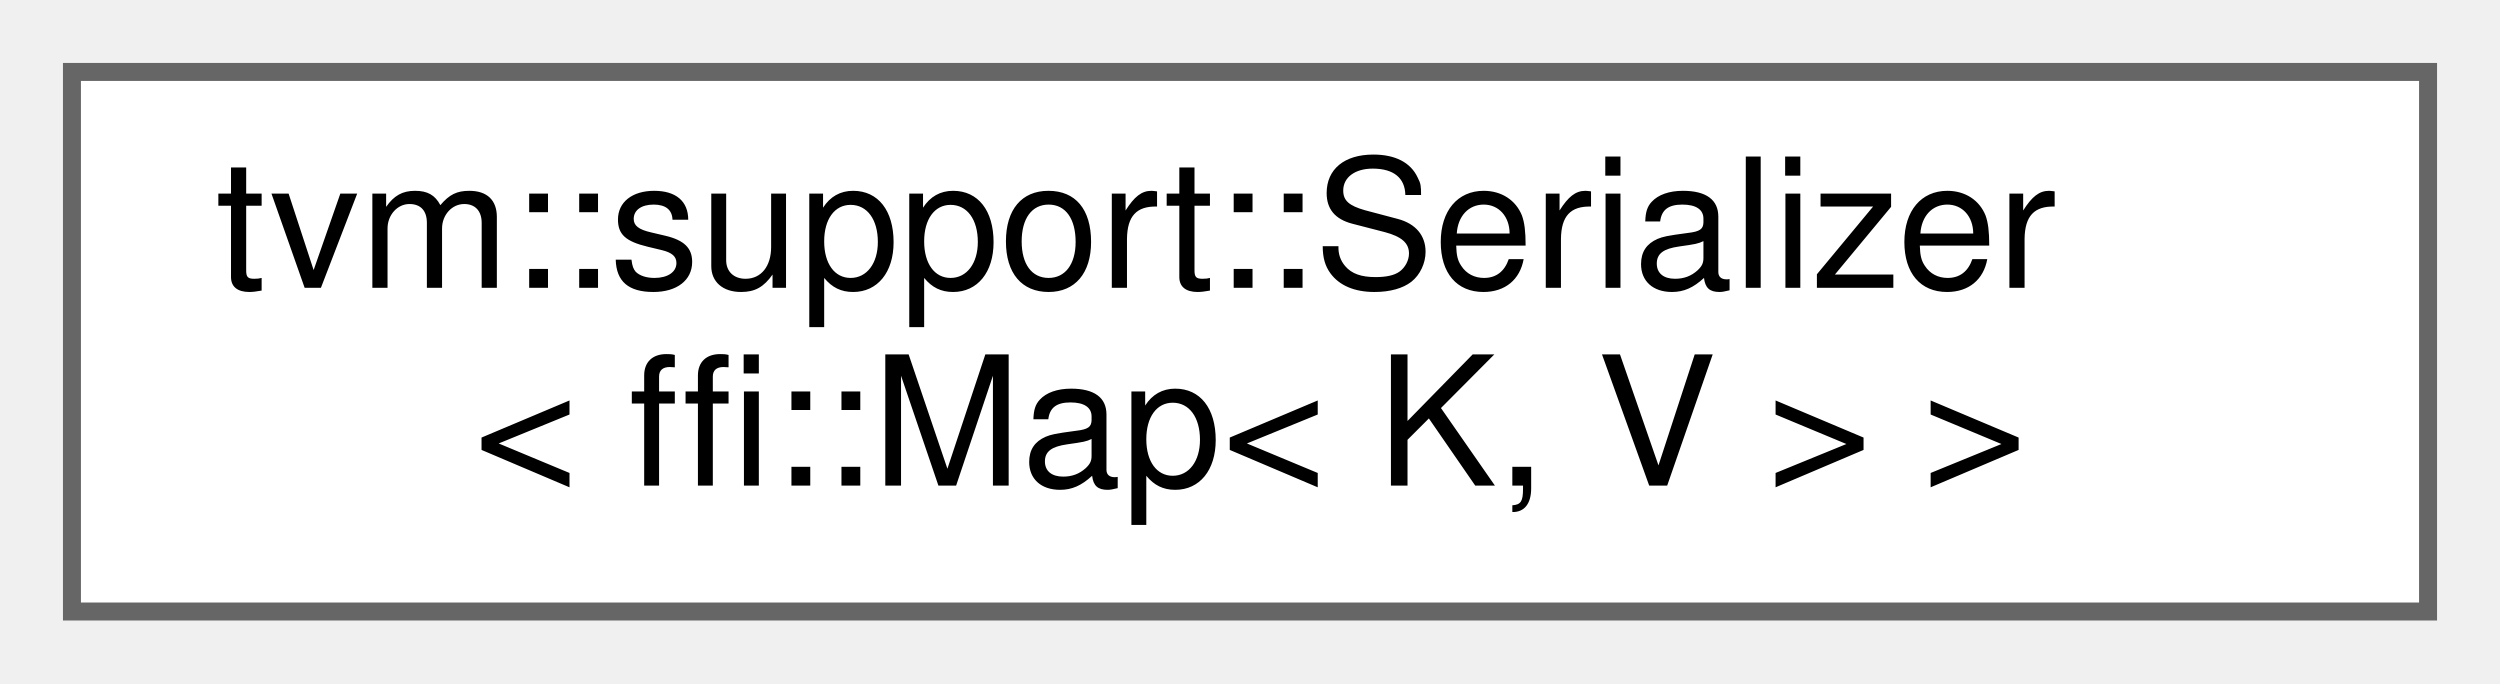
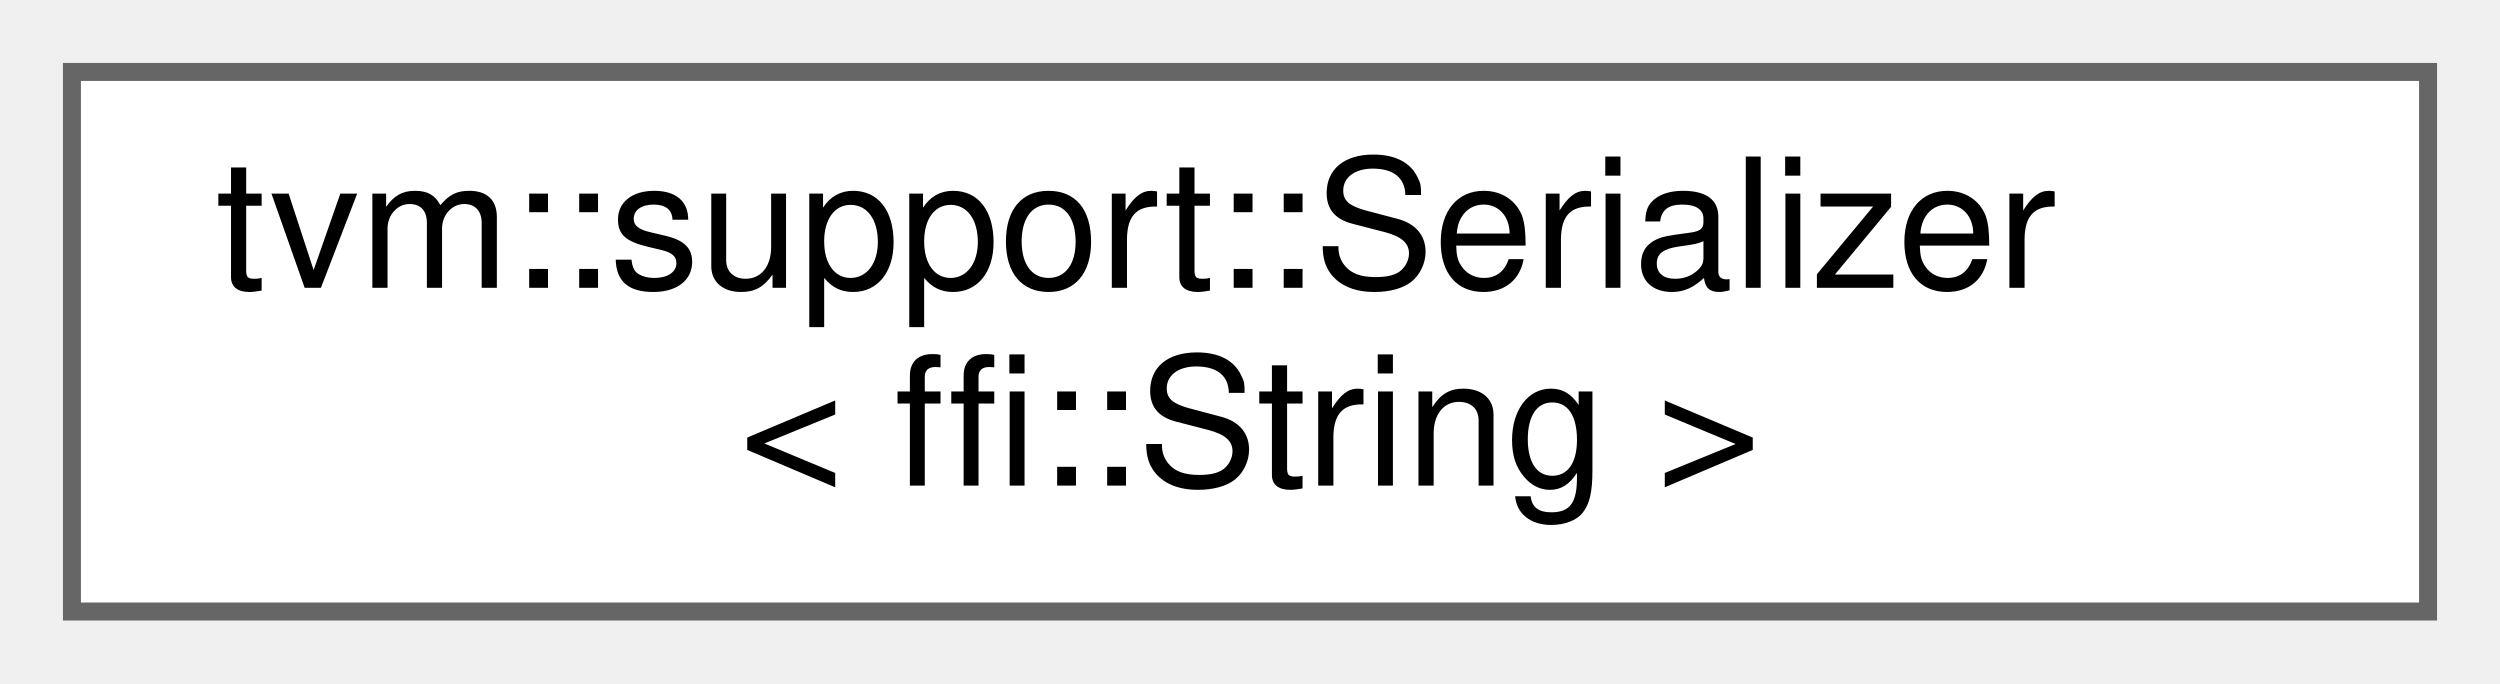
<svg xmlns="http://www.w3.org/2000/svg" xmlns:xlink="http://www.w3.org/1999/xlink" width="139pt" height="38pt" viewBox="0.00 0.00 139.00 38.00">
  <g id="graph0" class="graph" transform="scale(1 1) rotate(0) translate(4 34)">
    <g id="Node000000" class="node">
      <g id="a_Node000000">
-         <a xlink:href="structtvm_1_1support_1_1Serializer_3_01ffi_1_1Map_3_01K_00_01V_01_4_01_4.html" target="_top" xlink:title=" ">
+         <a xlink:href="structtvm_1_1support_1_1Serializer_3_01ffi_1_1String_01_4.html" target="_top" xlink:title=" ">
          <polygon fill="white" stroke="#666666" points="131,-30 0,-30 0,0 131,0 131,-30" />
          <text text-anchor="start" x="8" y="-18" font-family="Helvetica,sans-Serif" font-size="10.00">tvm::support::Serializer</text>
-           <text text-anchor="middle" x="65.5" y="-7" font-family="Helvetica,sans-Serif" font-size="10.00">&lt; ffi::Map&lt; K, V &gt; &gt;</text>
+           <text text-anchor="middle" x="65.5" y="-7" font-family="Helvetica,sans-Serif" font-size="10.00">&lt; ffi::String &gt;</text>
        </a>
      </g>
    </g>
  </g>
</svg>
